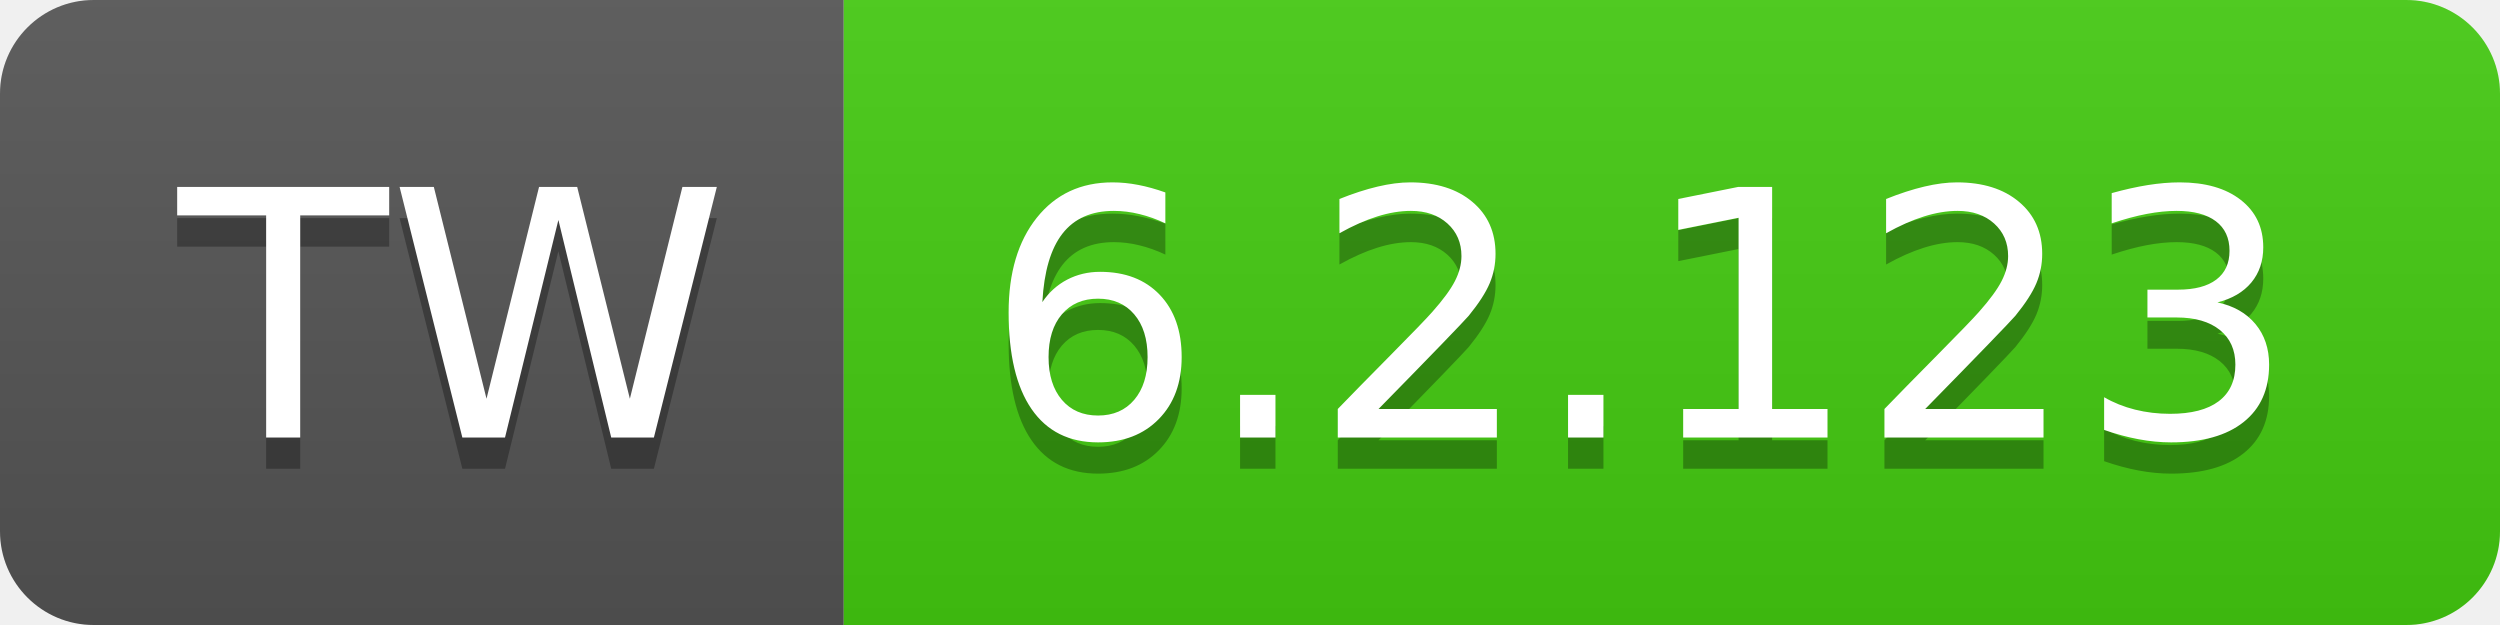
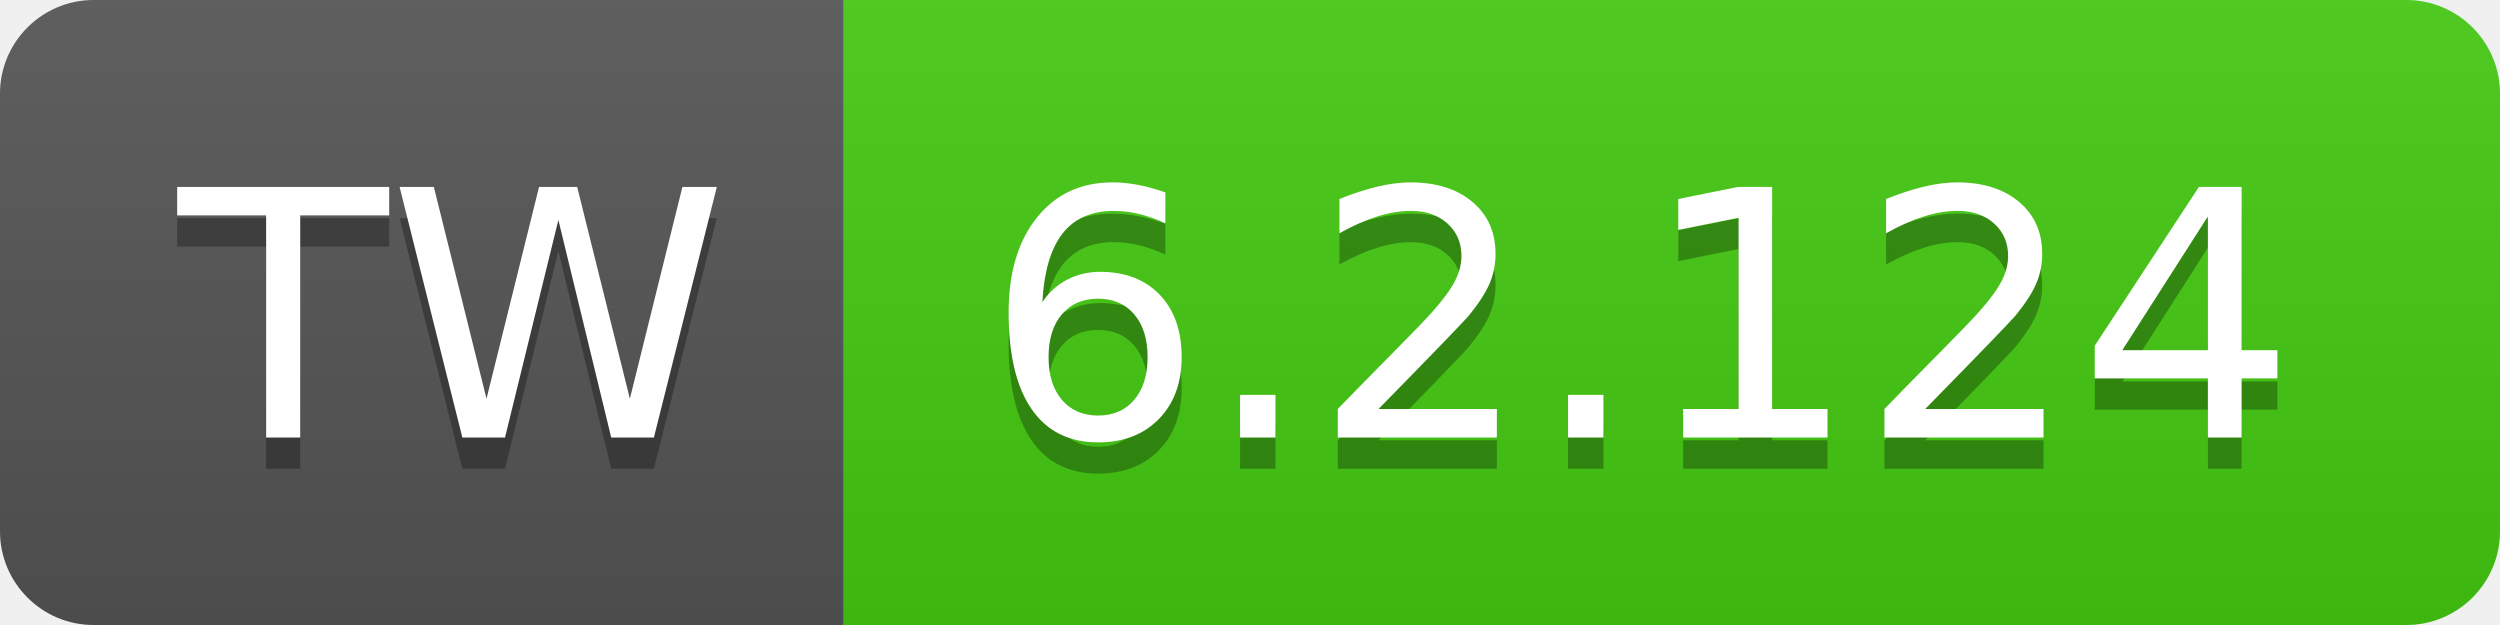
- <svg xmlns="http://www.w3.org/2000/svg" width="80" height="20" role="img" aria-label="TW: 6.2.123">
+ <svg xmlns="http://www.w3.org/2000/svg" width="80" height="20" role="img" aria-label="TW: 6.2.124">
  <linearGradient id="s" x2="0" y2="100%">
    <stop offset="0" stop-color="#bbb" stop-opacity=".1" />
    <stop offset="1" stop-opacity=".1" />
  </linearGradient>
  <clipPath id="r">
    <rect width="80" height="20" rx="3" fill="#fff" />
  </clipPath>
  <g clip-path="url(#r)">
    <rect width="27" height="20" fill="#555" />
    <rect x="27" width="53" height="20" fill="#4c1" />
    <rect width="80" height="20" fill="url(#s)" />
  </g>
  <g fill="#fff" text-anchor="middle" font-family="Verdana,Geneva,DejaVu Sans,sans-serif" text-rendering="geometricPrecision" font-size="110">
    <text aria-hidden="true" x="145" y="150" fill="#010101" fill-opacity=".3" transform="scale(.1)" textLength="170">TW</text>
    <text x="145" y="140" transform="scale(.1)" fill="#fff" textLength="170">TW</text>
-     <text aria-hidden="true" x="525" y="150" fill="#010101" fill-opacity=".3" transform="scale(.1)" textLength="430">6.2.123</text>
-     <text x="525" y="140" transform="scale(.1)" fill="#fff" textLength="430">6.2.123</text>
+     <text aria-hidden="true" x="525" y="150" fill="#010101" fill-opacity=".3" transform="scale(.1)" textLength="430">6.2.124</text>
+     <text x="525" y="140" transform="scale(.1)" fill="#fff" textLength="430">6.2.124</text>
  </g>
</svg>
